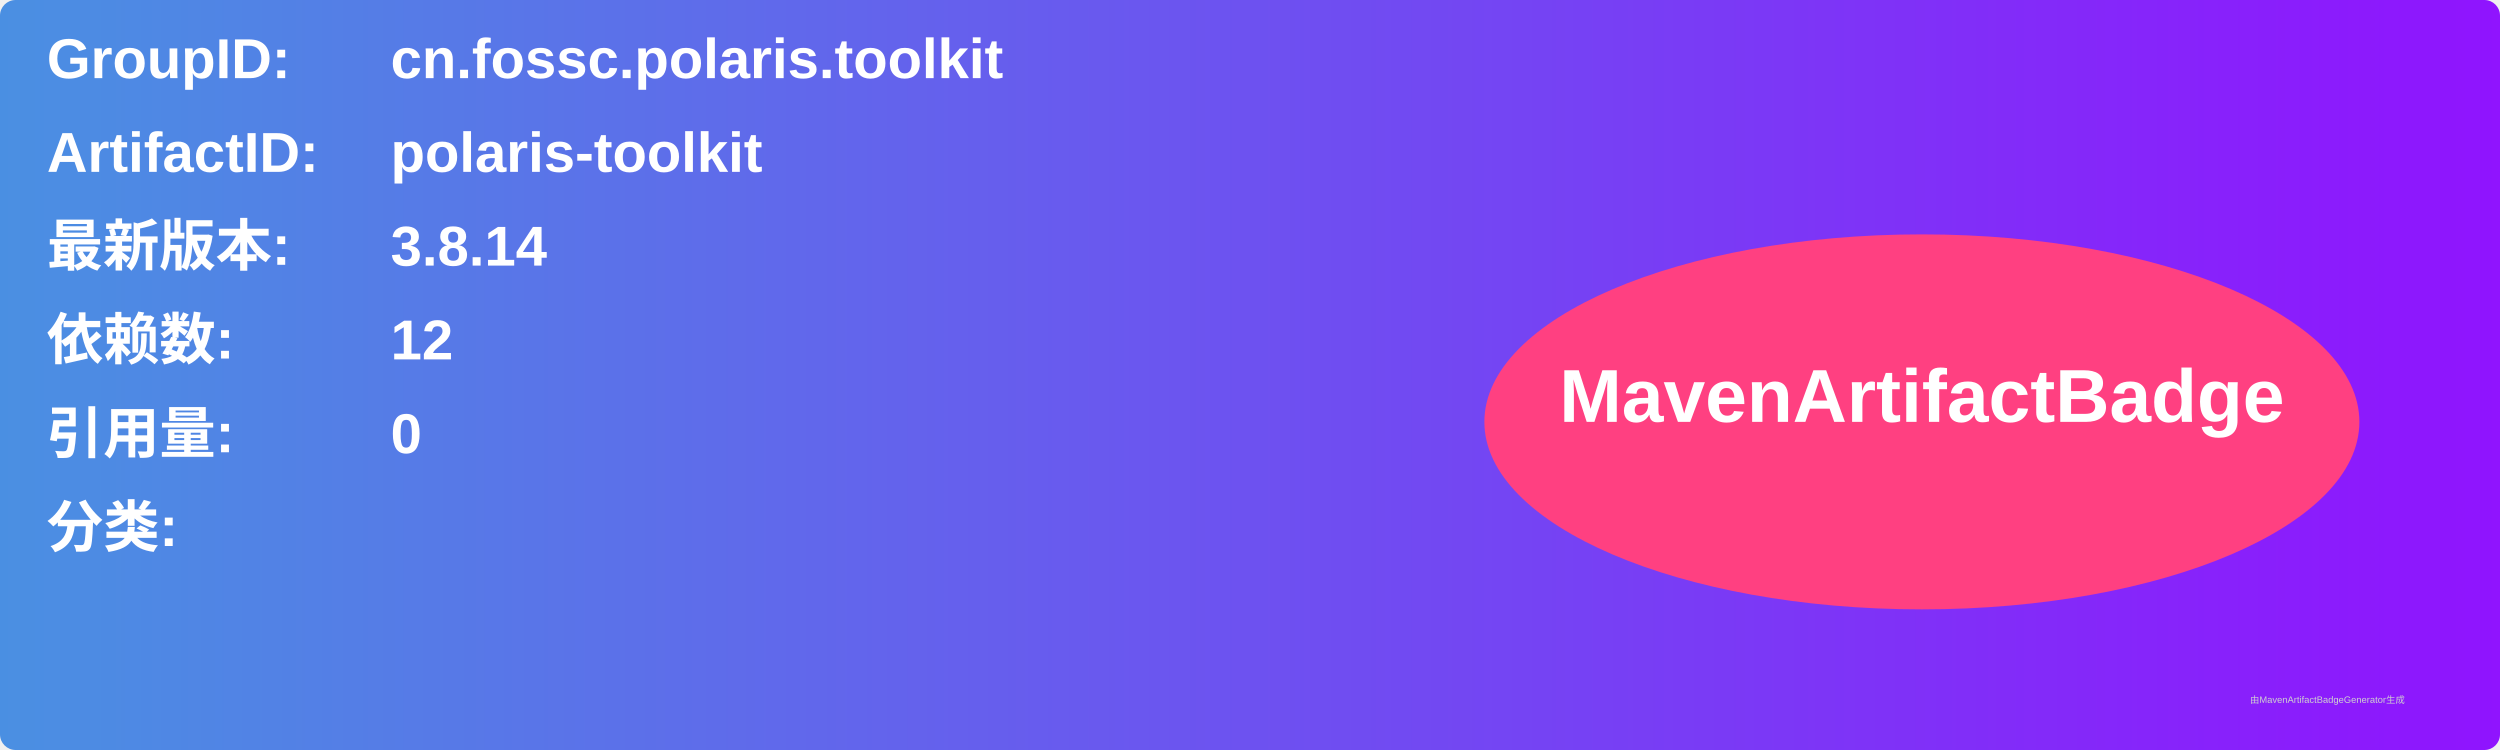
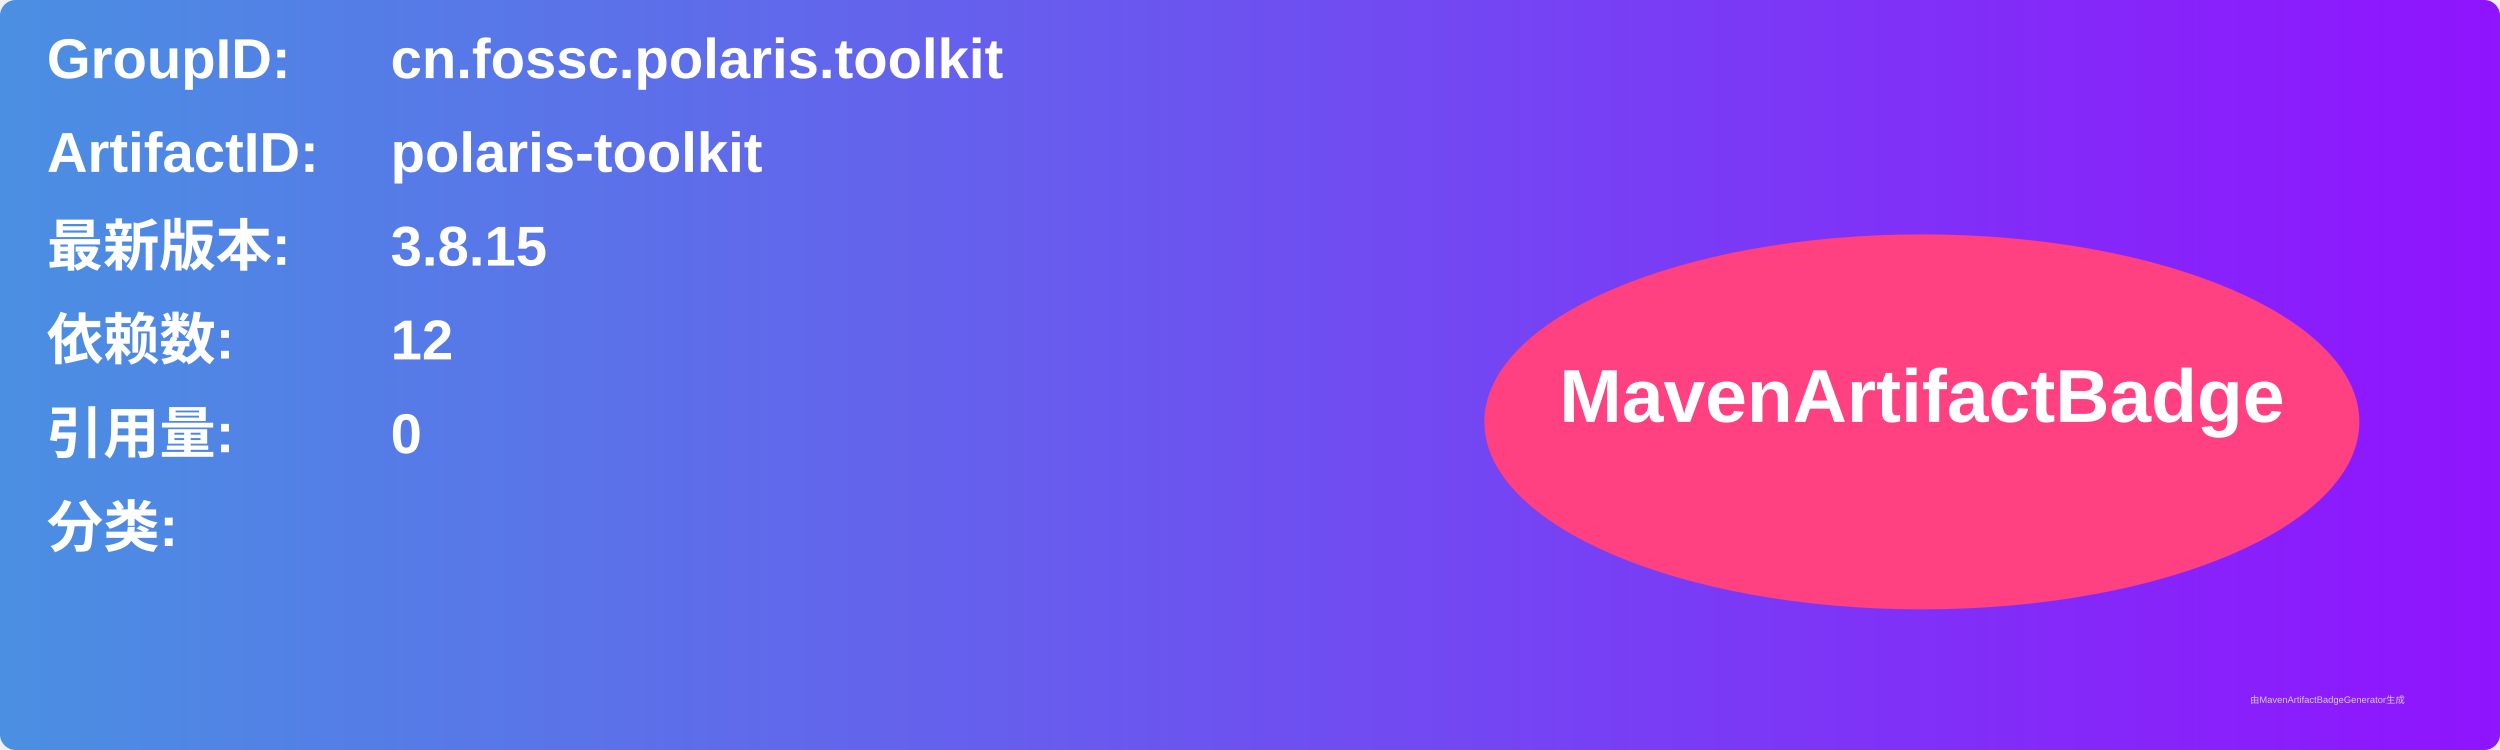
<svg xmlns="http://www.w3.org/2000/svg" width="800" height="240" viewBox="0 0 800 240">
  <linearGradient id="grad" x1="0%" y1="0%" x2="100%" y2="0%">
    <stop offset="0%" stop-color="#4a90e2" />
    <stop offset="100%" stop-color="#9013fe" />
  </linearGradient>
  <rect width="100%" height="100%" rx="5" ry="5" fill="url(#grad)" />
  <g transform="translate(15, 15)">
    <text x="0" y="10" font-family="Arial" font-size="18" fill="white" font-weight="bold" width="260">GroupID:</text>
    <text x="110" y="10" font-family="Arial" font-size="18" fill="white" font-weight="bold" width="460">cn.fossc.polaris.toolkit</text>
    <text x="0" y="40" font-family="Arial" font-size="18" fill="white" font-weight="bold" width="260">ArtifactID:</text>
    <text x="110" y="40" font-family="Arial" font-size="18" fill="white" font-weight="bold" width="460">polaris-toolkit</text>
    <text x="0" y="70" font-family="Arial" font-size="18" fill="white" font-weight="bold">最新版本:</text>
    <text x="110" y="70" font-family="Arial" font-size="18" fill="white" font-weight="bold">
-       <tspan font-weight="bold">3.8.14</tspan>
+       <tspan font-weight="bold">3.8.15</tspan>
    </text>
    <text x="0" y="100" font-family="Arial" font-size="18" fill="white" font-weight="bold">依赖数: </text>
    <text x="110" y="100" font-family="Arial" font-size="18" fill="white">
      <tspan font-weight="bold">12</tspan>
    </text>
    <text x="0" y="130" font-family="Arial" font-size="18" fill="white" font-weight="bold">引用量: </text>
    <text x="110" y="130" font-family="Arial" font-size="18" fill="white">
      <tspan font-weight="bold">0</tspan>
    </text>
    <text x="0" y="160" font-family="Arial" font-size="18" fill="white" font-weight="bold">分类:</text>
    <text x="10" y="190" font-family="Arial" font-size="10" fill="white">
      <tspan font-weight="bold" />
    </text>
    <ellipse cx="600" cy="120" rx="140" ry="60" fill="#ff4081" />
    <text x="600" y="120" text-anchor="middle" font-family="Arial" font-size="24" fill="white" font-weight="bold">MavenArtifactBadge</text>
  </g>
  <text x="720" y="225" font-family="Arial" font-size="3" fill="#d0d0d0">由MavenArtifactBadgeGenerator生成</text>
</svg>
